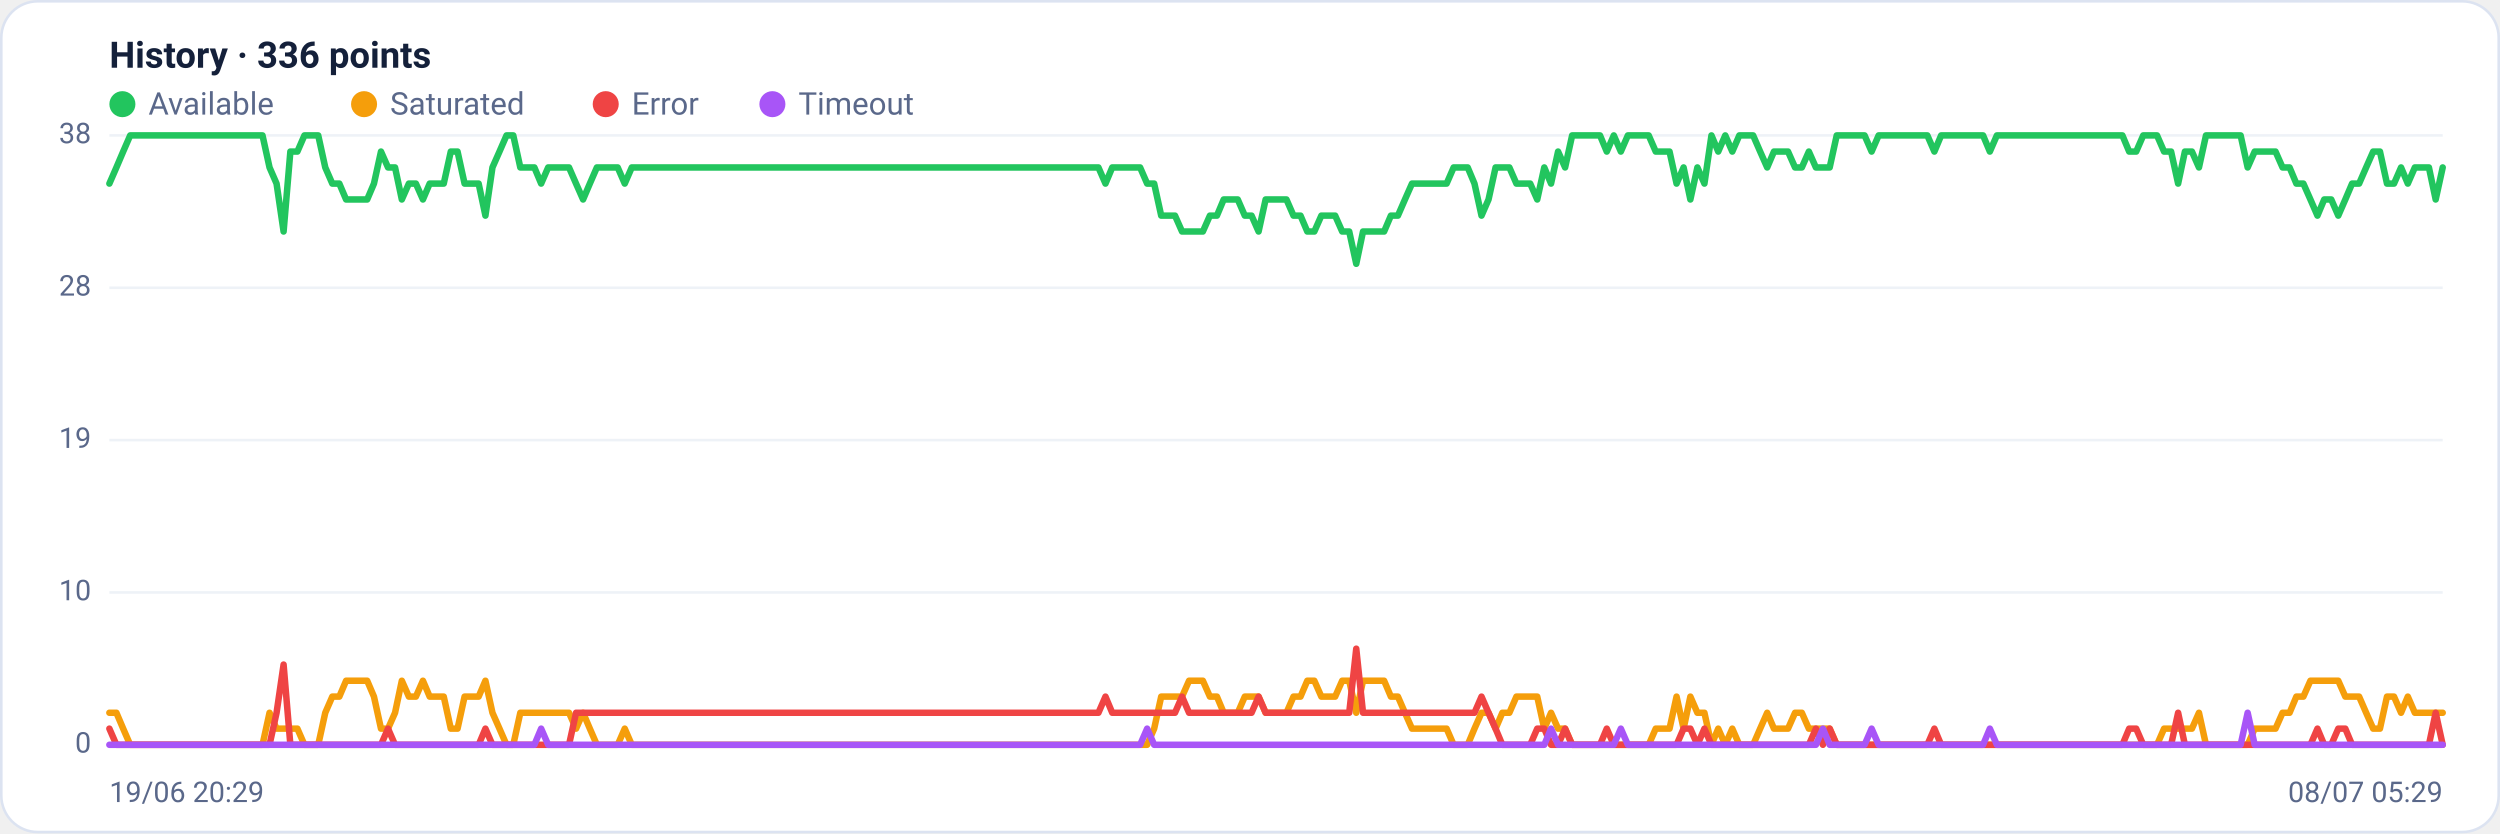
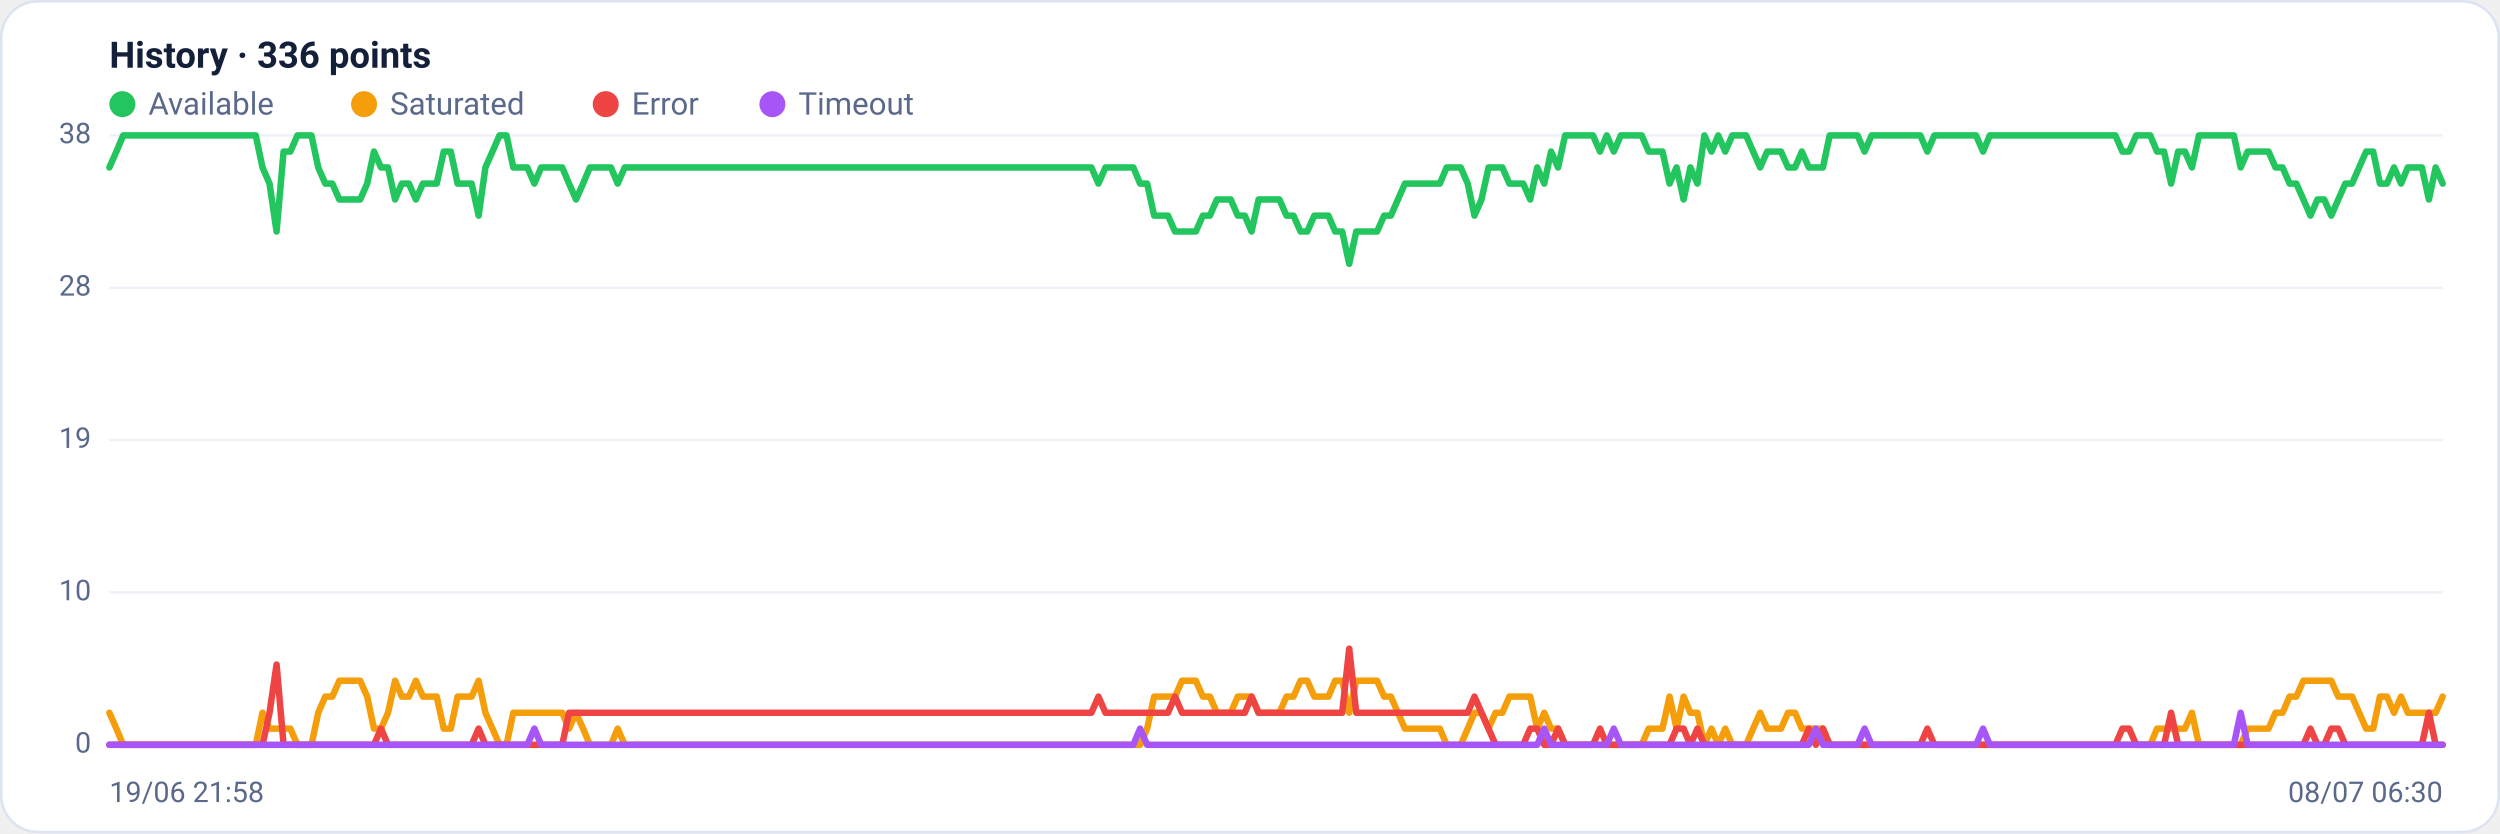
<svg xmlns="http://www.w3.org/2000/svg" viewBox="0 0 960 320" width="960" height="320" font-family="Segoe UI, system-ui, -apple-system, Roboto, Helvetica, Arial, sans-serif" role="img" aria-label="Availability history per region">
  <rect x="0.5" y="0.5" width="959" height="319" rx="14" fill="#ffffff" stroke="#dce3f1" />
  <text x="42" y="26" font-size="14" font-weight="600" fill="#14203a">History · 336 points</text>
  <circle cx="47" cy="40" r="5" fill="#22c55e" />
  <text x="57" y="44" font-size="12" fill="#5a688a">Available</text>
  <circle cx="139.8" cy="40" r="5" fill="#f59e0b" />
  <text x="149.8" y="44" font-size="12" fill="#5a688a">Saturated</text>
  <circle cx="232.6" cy="40" r="5" fill="#ef4444" />
  <text x="242.6" y="44" font-size="12" fill="#5a688a">Error</text>
  <circle cx="296.6" cy="40" r="5" fill="#a855f7" />
  <text x="306.6" y="44" font-size="12" fill="#5a688a">Timeout</text>
  <line x1="42" y1="286.0" x2="938" y2="286.0" stroke="#eef2f7" stroke-width="1" />
  <text x="35" y="289.0" text-anchor="end" font-size="11" fill="#5a688a">0</text>
  <line x1="42" y1="227.5" x2="938" y2="227.5" stroke="#eef2f7" stroke-width="1" />
  <text x="35" y="230.5" text-anchor="end" font-size="11" fill="#5a688a">10</text>
  <line x1="42" y1="169.0" x2="938" y2="169.0" stroke="#eef2f7" stroke-width="1" />
  <text x="35" y="172.0" text-anchor="end" font-size="11" fill="#5a688a">19</text>
  <line x1="42" y1="110.5" x2="938" y2="110.5" stroke="#eef2f7" stroke-width="1" />
  <text x="35" y="113.5" text-anchor="end" font-size="11" fill="#5a688a">28</text>
  <line x1="42" y1="52.0" x2="938" y2="52.0" stroke="#eef2f7" stroke-width="1" />
  <text x="35" y="55.0" text-anchor="end" font-size="11" fill="#5a688a">38</text>
-   <polyline fill="none" stroke="#22c55e" stroke-width="2.5" stroke-linejoin="round" stroke-linecap="round" points="42.0,70.5 44.7,64.3 47.3,58.2 50.0,52.0 52.7,52.0 55.4,52.0 58.0,52.0 60.7,52.0 63.4,52.0 66.1,52.0 68.7,52.0 71.4,52.0 74.1,52.0 76.8,52.0 79.4,52.0 82.1,52.0 84.8,52.0 87.5,52.0 90.1,52.0 92.8,52.0 95.5,52.0 98.2,52.0 100.8,52.0 103.5,64.3 106.2,70.5 108.9,88.9 111.5,58.2 114.2,58.2 116.9,52.0 119.6,52.0 122.2,52.0 124.9,64.3 127.6,70.5 130.3,70.5 132.9,76.6 135.6,76.6 138.3,76.6 141.0,76.6 143.6,70.5 146.3,58.2 149.0,64.3 151.7,64.3 154.3,76.6 157.0,70.5 159.7,70.5 162.4,76.6 165.0,70.5 167.7,70.5 170.4,70.5 173.1,58.2 175.7,58.2 178.4,70.5 181.1,70.5 183.8,70.5 186.4,82.8 189.1,64.3 191.8,58.2 194.5,52.0 197.1,52.0 199.8,64.3 202.5,64.3 205.2,64.3 207.8,70.5 210.5,64.3 213.2,64.3 215.9,64.3 218.5,64.3 221.2,70.5 223.9,76.6 226.5,70.5 229.2,64.3 231.9,64.3 234.6,64.3 237.2,64.3 239.9,70.5 242.6,64.3 245.3,64.3 247.9,64.3 250.6,64.3 253.3,64.3 256.0,64.3 258.6,64.3 261.3,64.3 264.0,64.3 266.7,64.3 269.3,64.3 272.0,64.3 274.7,64.3 277.4,64.3 280.0,64.3 282.7,64.3 285.4,64.3 288.1,64.3 290.7,64.3 293.4,64.3 296.1,64.3 298.8,64.3 301.4,64.3 304.1,64.3 306.8,64.3 309.5,64.3 312.1,64.3 314.8,64.3 317.5,64.3 320.2,64.3 322.8,64.3 325.5,64.3 328.2,64.3 330.9,64.3 333.5,64.3 336.2,64.3 338.9,64.3 341.6,64.3 344.2,64.3 346.9,64.3 349.6,64.3 352.3,64.3 354.9,64.3 357.6,64.3 360.3,64.3 363.0,64.3 365.6,64.3 368.3,64.3 371.0,64.3 373.7,64.3 376.3,64.3 379.0,64.3 381.7,64.3 384.4,64.3 387.0,64.3 389.7,64.3 392.4,64.3 395.1,64.3 397.7,64.3 400.4,64.3 403.1,64.3 405.7,64.3 408.4,64.3 411.1,64.3 413.8,64.3 416.4,64.3 419.1,64.3 421.8,64.3 424.5,70.5 427.1,64.3 429.8,64.3 432.5,64.3 435.2,64.3 437.8,64.3 440.5,70.5 443.2,70.5 445.9,82.8 448.5,82.8 451.2,82.8 453.9,88.9 456.6,88.9 459.2,88.9 461.9,88.9 464.6,82.8 467.3,82.8 469.9,76.6 472.6,76.6 475.3,76.6 478.0,82.8 480.6,82.8 483.3,88.9 486.0,76.6 488.7,76.6 491.3,76.6 494.0,76.6 496.7,82.8 499.4,82.8 502.0,88.9 504.7,88.9 507.4,82.8 510.1,82.8 512.7,82.8 515.4,88.9 518.1,88.9 520.8,101.3 523.4,88.9 526.1,88.9 528.8,88.9 531.5,88.9 534.1,82.8 536.8,82.8 539.5,76.6 542.2,70.5 544.8,70.5 547.5,70.5 550.2,70.5 552.9,70.5 555.5,70.5 558.2,64.3 560.9,64.3 563.6,64.3 566.2,70.5 568.9,82.8 571.6,76.6 574.3,64.3 576.9,64.3 579.6,64.3 582.3,70.5 584.9,70.5 587.6,70.5 590.3,76.6 593.0,64.3 595.6,70.5 598.3,58.2 601.0,64.3 603.7,52.0 606.3,52.0 609.0,52.0 611.7,52.0 614.4,52.0 617.0,58.2 619.7,52.0 622.4,58.2 625.1,52.0 627.7,52.0 630.4,52.0 633.1,52.0 635.8,58.2 638.4,58.2 641.1,58.2 643.8,70.5 646.5,64.3 649.1,76.6 651.8,64.3 654.5,70.5 657.2,52.0 659.8,58.2 662.5,52.0 665.2,58.2 667.9,52.0 670.5,52.0 673.2,52.0 675.9,58.2 678.6,64.3 681.2,58.2 683.9,58.2 686.6,58.2 689.3,64.3 691.9,64.3 694.6,58.2 697.3,64.3 700.0,64.3 702.6,64.3 705.3,52.0 708.0,52.0 710.7,52.0 713.3,52.0 716.0,52.0 718.7,58.2 721.4,52.0 724.0,52.0 726.7,52.0 729.4,52.0 732.1,52.0 734.7,52.0 737.4,52.0 740.1,52.0 742.8,58.2 745.4,52.0 748.1,52.0 750.8,52.0 753.5,52.0 756.1,52.0 758.8,52.0 761.5,52.0 764.1,58.2 766.8,52.0 769.5,52.0 772.2,52.0 774.8,52.0 777.5,52.0 780.2,52.0 782.9,52.0 785.5,52.0 788.2,52.0 790.9,52.0 793.6,52.0 796.2,52.0 798.9,52.0 801.6,52.0 804.3,52.0 806.9,52.0 809.6,52.0 812.3,52.0 815.0,52.0 817.6,58.2 820.3,58.2 823.0,52.0 825.7,52.0 828.3,52.0 831.0,58.2 833.7,58.2 836.4,70.5 839.0,58.2 841.7,58.2 844.4,64.3 847.1,52.0 849.7,52.0 852.4,52.0 855.1,52.0 857.8,52.0 860.4,52.0 863.1,64.3 865.8,58.2 868.5,58.2 871.1,58.2 873.8,58.2 876.5,64.3 879.2,64.3 881.8,70.5 884.5,70.5 887.2,76.6 889.9,82.8 892.5,76.6 895.2,76.6 897.9,82.8 900.6,76.6 903.2,70.5 905.9,70.5 908.6,64.3 911.3,58.2 913.9,58.2 916.6,70.5 919.3,70.5 922.0,64.3 924.6,70.5 927.3,64.3 930.0,64.3 932.7,64.3 935.3,76.6 938.0,64.3" />
-   <polyline fill="none" stroke="#f59e0b" stroke-width="2.5" stroke-linejoin="round" stroke-linecap="round" points="42.0,273.7 44.7,273.7 47.3,279.8 50.0,286.0 52.7,286.0 55.4,286.0 58.0,286.0 60.7,286.0 63.4,286.0 66.1,286.0 68.7,286.0 71.4,286.0 74.1,286.0 76.8,286.0 79.4,286.0 82.1,286.0 84.8,286.0 87.5,286.0 90.1,286.0 92.8,286.0 95.5,286.0 98.2,286.0 100.8,286.0 103.5,273.7 106.2,279.8 108.9,279.8 111.5,279.8 114.2,279.8 116.9,286.0 119.6,286.0 122.2,286.0 124.9,273.7 127.6,267.5 130.3,267.5 132.9,261.4 135.6,261.4 138.3,261.4 141.0,261.4 143.6,267.5 146.3,279.8 149.0,279.8 151.7,273.7 154.3,261.4 157.0,267.5 159.7,267.5 162.4,261.4 165.0,267.5 167.7,267.5 170.4,267.5 173.1,279.8 175.7,279.8 178.4,267.5 181.1,267.5 183.8,267.5 186.4,261.4 189.1,273.7 191.8,279.8 194.5,286.0 197.1,286.0 199.8,273.7 202.5,273.7 205.2,273.7 207.8,273.7 210.5,273.7 213.2,273.7 215.9,273.7 218.5,273.7 221.2,279.8 223.9,273.7 226.5,279.8 229.2,286.0 231.9,286.0 234.6,286.0 237.2,286.0 239.9,279.8 242.6,286.0 245.3,286.0 247.9,286.0 250.6,286.0 253.3,286.0 256.0,286.0 258.6,286.0 261.3,286.0 264.0,286.0 266.7,286.0 269.3,286.0 272.0,286.0 274.7,286.0 277.4,286.0 280.0,286.0 282.7,286.0 285.4,286.0 288.1,286.0 290.7,286.0 293.4,286.0 296.1,286.0 298.8,286.0 301.4,286.0 304.1,286.0 306.8,286.0 309.5,286.0 312.1,286.0 314.8,286.0 317.5,286.0 320.2,286.0 322.8,286.0 325.5,286.0 328.2,286.0 330.9,286.0 333.5,286.0 336.2,286.0 338.9,286.0 341.6,286.0 344.2,286.0 346.9,286.0 349.6,286.0 352.3,286.0 354.9,286.0 357.6,286.0 360.3,286.0 363.0,286.0 365.6,286.0 368.3,286.0 371.0,286.0 373.7,286.0 376.3,286.0 379.0,286.0 381.7,286.0 384.4,286.0 387.0,286.0 389.7,286.0 392.4,286.0 395.1,286.0 397.7,286.0 400.4,286.0 403.1,286.0 405.7,286.0 408.4,286.0 411.1,286.0 413.8,286.0 416.4,286.0 419.1,286.0 421.8,286.0 424.5,286.0 427.1,286.0 429.8,286.0 432.5,286.0 435.2,286.0 437.8,286.0 440.5,286.0 443.2,279.8 445.9,267.5 448.5,267.5 451.2,267.5 453.9,267.5 456.6,261.4 459.2,261.4 461.9,261.4 464.6,267.5 467.3,267.5 469.9,273.7 472.6,273.7 475.3,273.7 478.0,267.5 480.6,267.5 483.3,267.5 486.0,273.7 488.7,273.7 491.3,273.7 494.0,273.7 496.7,267.5 499.4,267.5 502.0,261.4 504.7,261.4 507.4,267.5 510.1,267.5 512.7,267.5 515.4,261.4 518.1,261.4 520.8,273.7 523.4,261.4 526.1,261.4 528.8,261.4 531.5,261.4 534.1,267.5 536.8,267.5 539.5,273.7 542.2,279.8 544.8,279.8 547.5,279.8 550.2,279.8 552.9,279.8 555.5,279.8 558.2,286.0 560.9,286.0 563.6,286.0 566.2,279.8 568.9,273.7 571.6,273.7 574.3,279.8 576.9,273.7 579.6,273.7 582.3,267.5 584.9,267.5 587.6,267.5 590.3,267.5 593.0,279.8 595.6,273.7 598.3,279.8 601.0,279.8 603.7,286.0 606.3,286.0 609.0,286.0 611.7,286.0 614.4,286.0 617.0,286.0 619.7,286.0 622.4,286.0 625.1,286.0 627.7,286.0 630.4,286.0 633.1,286.0 635.8,279.8 638.4,279.8 641.1,279.8 643.8,267.5 646.5,279.8 649.1,267.5 651.8,273.7 654.5,273.7 657.2,286.0 659.8,279.8 662.5,286.0 665.2,279.8 667.9,286.0 670.5,286.0 673.2,286.0 675.9,279.8 678.6,273.7 681.2,279.8 683.9,279.8 686.6,279.8 689.3,273.7 691.9,273.7 694.6,279.8 697.3,279.8 700.0,279.8 702.6,279.8 705.3,286.0 708.0,286.0 710.7,286.0 713.3,286.0 716.0,286.0 718.7,286.0 721.4,286.0 724.0,286.0 726.7,286.0 729.4,286.0 732.1,286.0 734.7,286.0 737.4,286.0 740.1,286.0 742.8,286.0 745.4,286.0 748.1,286.0 750.8,286.0 753.5,286.0 756.1,286.0 758.8,286.0 761.5,286.0 764.1,286.0 766.8,286.0 769.5,286.0 772.2,286.0 774.8,286.0 777.5,286.0 780.2,286.0 782.9,286.0 785.5,286.0 788.2,286.0 790.9,286.0 793.6,286.0 796.2,286.0 798.9,286.0 801.6,286.0 804.3,286.0 806.9,286.0 809.6,286.0 812.3,286.0 815.0,286.0 817.6,286.0 820.3,286.0 823.0,286.0 825.7,286.0 828.3,286.0 831.0,279.8 833.7,279.8 836.4,279.8 839.0,279.8 841.7,279.8 844.4,273.7 847.1,286.0 849.7,286.0 852.4,286.0 855.1,286.0 857.8,286.0 860.4,286.0 863.1,286.0 865.8,279.8 868.5,279.8 871.1,279.8 873.8,279.8 876.5,273.7 879.2,273.7 881.8,267.5 884.5,267.5 887.2,261.4 889.9,261.4 892.5,261.4 895.2,261.4 897.9,261.4 900.6,267.5 903.2,267.5 905.9,267.5 908.6,273.7 911.3,279.8 913.9,279.8 916.6,267.5 919.3,267.5 922.0,273.7 924.6,267.5 927.3,273.7 930.0,273.7 932.7,273.7 935.3,273.7 938.0,273.7" />
-   <polyline fill="none" stroke="#ef4444" stroke-width="2.5" stroke-linejoin="round" stroke-linecap="round" points="42.0,279.8 44.7,286.0 47.3,286.0 50.0,286.0 52.7,286.0 55.4,286.0 58.0,286.0 60.7,286.0 63.4,286.0 66.1,286.0 68.7,286.0 71.4,286.0 74.1,286.0 76.8,286.0 79.4,286.0 82.1,286.0 84.8,286.0 87.5,286.0 90.1,286.0 92.8,286.0 95.5,286.0 98.2,286.0 100.8,286.0 103.5,286.0 106.2,273.7 108.9,255.2 111.5,286.0 114.2,286.0 116.9,286.0 119.6,286.0 122.2,286.0 124.9,286.0 127.6,286.0 130.3,286.0 132.9,286.0 135.6,286.0 138.3,286.0 141.0,286.0 143.6,286.0 146.3,286.0 149.0,279.8 151.7,286.0 154.3,286.0 157.0,286.0 159.7,286.0 162.4,286.0 165.0,286.0 167.7,286.0 170.4,286.0 173.1,286.0 175.7,286.0 178.4,286.0 181.1,286.0 183.8,286.0 186.4,279.8 189.1,286.0 191.8,286.0 194.5,286.0 197.1,286.0 199.8,286.0 202.5,286.0 205.2,286.0 207.8,286.0 210.5,286.0 213.2,286.0 215.9,286.0 218.5,286.0 221.2,273.7 223.9,273.7 226.5,273.7 229.2,273.7 231.9,273.7 234.6,273.7 237.2,273.7 239.9,273.7 242.6,273.7 245.3,273.7 247.9,273.7 250.6,273.7 253.3,273.7 256.0,273.7 258.6,273.7 261.3,273.7 264.0,273.7 266.7,273.7 269.3,273.7 272.0,273.7 274.7,273.7 277.4,273.7 280.0,273.7 282.7,273.7 285.4,273.7 288.1,273.7 290.7,273.7 293.4,273.7 296.1,273.7 298.8,273.7 301.4,273.7 304.1,273.7 306.8,273.7 309.5,273.7 312.1,273.7 314.8,273.7 317.5,273.7 320.2,273.7 322.8,273.7 325.5,273.7 328.2,273.7 330.9,273.7 333.5,273.7 336.2,273.7 338.9,273.7 341.6,273.7 344.2,273.7 346.9,273.7 349.6,273.7 352.3,273.7 354.9,273.7 357.6,273.7 360.3,273.7 363.0,273.7 365.6,273.7 368.3,273.7 371.0,273.7 373.7,273.7 376.3,273.7 379.0,273.7 381.7,273.7 384.4,273.7 387.0,273.7 389.7,273.7 392.4,273.7 395.1,273.7 397.7,273.7 400.4,273.7 403.1,273.7 405.7,273.7 408.4,273.7 411.1,273.7 413.8,273.7 416.4,273.7 419.1,273.7 421.8,273.7 424.5,267.5 427.1,273.7 429.8,273.7 432.5,273.7 435.2,273.7 437.8,273.7 440.5,273.7 443.2,273.7 445.9,273.7 448.5,273.7 451.2,273.7 453.9,267.5 456.6,273.7 459.2,273.7 461.9,273.7 464.6,273.7 467.3,273.7 469.9,273.7 472.6,273.7 475.3,273.7 478.0,273.7 480.6,273.7 483.3,267.5 486.0,273.7 488.7,273.7 491.3,273.7 494.0,273.7 496.7,273.7 499.4,273.7 502.0,273.7 504.7,273.7 507.4,273.7 510.1,273.7 512.7,273.7 515.4,273.7 518.1,273.7 520.8,249.1 523.4,273.7 526.1,273.7 528.8,273.7 531.5,273.7 534.1,273.7 536.8,273.7 539.5,273.7 542.2,273.7 544.8,273.7 547.5,273.7 550.2,273.7 552.9,273.7 555.5,273.7 558.2,273.7 560.9,273.7 563.6,273.7 566.2,273.7 568.9,267.5 571.6,273.7 574.3,279.8 576.9,286.0 579.6,286.0 582.3,286.0 584.9,286.0 587.6,286.0 590.3,279.8 593.0,279.8 595.6,286.0 598.3,286.0 601.0,279.8 603.7,286.0 606.3,286.0 609.0,286.0 611.7,286.0 614.4,286.0 617.0,279.8 619.7,286.0 622.4,286.0 625.1,286.0 627.7,286.0 630.4,286.0 633.1,286.0 635.8,286.0 638.4,286.0 641.1,286.0 643.8,286.0 646.5,279.8 649.1,279.8 651.8,286.0 654.5,279.8 657.2,286.0 659.8,286.0 662.5,286.0 665.2,286.0 667.9,286.0 670.5,286.0 673.2,286.0 675.9,286.0 678.6,286.0 681.2,286.0 683.9,286.0 686.6,286.0 689.3,286.0 691.9,286.0 694.6,286.0 697.3,279.8 700.0,286.0 702.6,279.8 705.3,286.0 708.0,286.0 710.7,286.0 713.3,286.0 716.0,286.0 718.7,286.0 721.4,286.0 724.0,286.0 726.7,286.0 729.4,286.0 732.1,286.0 734.7,286.0 737.4,286.0 740.1,286.0 742.8,279.8 745.4,286.0 748.1,286.0 750.8,286.0 753.5,286.0 756.1,286.0 758.8,286.0 761.5,286.0 764.1,286.0 766.8,286.0 769.5,286.0 772.2,286.0 774.8,286.0 777.5,286.0 780.2,286.0 782.9,286.0 785.5,286.0 788.2,286.0 790.9,286.0 793.6,286.0 796.2,286.0 798.9,286.0 801.6,286.0 804.3,286.0 806.9,286.0 809.6,286.0 812.3,286.0 815.0,286.0 817.6,279.8 820.3,279.8 823.0,286.0 825.7,286.0 828.3,286.0 831.0,286.0 833.7,286.0 836.4,273.7 839.0,286.0 841.7,286.0 844.4,286.0 847.1,286.0 849.7,286.0 852.4,286.0 855.1,286.0 857.8,286.0 860.4,286.0 863.1,286.0 865.8,286.0 868.5,286.0 871.1,286.0 873.8,286.0 876.5,286.0 879.2,286.0 881.8,286.0 884.5,286.0 887.2,286.0 889.9,279.8 892.5,286.0 895.2,286.0 897.9,279.8 900.6,279.8 903.2,286.0 905.9,286.0 908.6,286.0 911.3,286.0 913.9,286.0 916.6,286.0 919.3,286.0 922.0,286.0 924.6,286.0 927.3,286.0 930.0,286.0 932.7,286.0 935.3,273.7 938.0,286.0" />
-   <polyline fill="none" stroke="#a855f7" stroke-width="2.5" stroke-linejoin="round" stroke-linecap="round" points="42.0,286.0 44.7,286.0 47.3,286.0 50.0,286.0 52.7,286.0 55.4,286.0 58.0,286.0 60.7,286.0 63.4,286.0 66.1,286.0 68.7,286.0 71.4,286.0 74.1,286.0 76.8,286.0 79.4,286.0 82.1,286.0 84.8,286.0 87.5,286.0 90.1,286.0 92.8,286.0 95.5,286.0 98.2,286.0 100.8,286.0 103.5,286.0 106.2,286.0 108.9,286.0 111.5,286.0 114.2,286.0 116.9,286.0 119.6,286.0 122.2,286.0 124.9,286.0 127.6,286.0 130.3,286.0 132.9,286.0 135.6,286.0 138.3,286.0 141.0,286.0 143.6,286.0 146.3,286.0 149.0,286.0 151.7,286.0 154.3,286.0 157.0,286.0 159.7,286.0 162.4,286.0 165.0,286.0 167.7,286.0 170.4,286.0 173.1,286.0 175.7,286.0 178.4,286.0 181.1,286.0 183.8,286.0 186.4,286.0 189.1,286.0 191.8,286.0 194.5,286.0 197.1,286.0 199.8,286.0 202.5,286.0 205.2,286.0 207.8,279.8 210.5,286.0 213.2,286.0 215.9,286.0 218.5,286.0 221.2,286.0 223.9,286.0 226.5,286.0 229.2,286.0 231.9,286.0 234.6,286.0 237.2,286.0 239.9,286.0 242.6,286.0 245.3,286.0 247.9,286.0 250.6,286.0 253.3,286.0 256.0,286.0 258.6,286.0 261.3,286.0 264.0,286.0 266.7,286.0 269.3,286.0 272.0,286.0 274.7,286.0 277.4,286.0 280.0,286.0 282.7,286.0 285.4,286.0 288.1,286.0 290.7,286.0 293.4,286.0 296.1,286.0 298.8,286.0 301.4,286.0 304.1,286.0 306.8,286.0 309.5,286.0 312.1,286.0 314.8,286.0 317.5,286.0 320.2,286.0 322.8,286.0 325.5,286.0 328.2,286.0 330.9,286.0 333.5,286.0 336.2,286.0 338.9,286.0 341.6,286.0 344.2,286.0 346.9,286.0 349.6,286.0 352.3,286.0 354.9,286.0 357.6,286.0 360.3,286.0 363.0,286.0 365.6,286.0 368.3,286.0 371.0,286.0 373.7,286.0 376.3,286.0 379.0,286.0 381.7,286.0 384.4,286.0 387.0,286.0 389.7,286.0 392.4,286.0 395.1,286.0 397.7,286.0 400.4,286.0 403.1,286.0 405.7,286.0 408.4,286.0 411.1,286.0 413.8,286.0 416.4,286.0 419.1,286.0 421.8,286.0 424.5,286.0 427.1,286.0 429.8,286.0 432.5,286.0 435.2,286.0 437.8,286.0 440.5,279.8 443.2,286.0 445.9,286.0 448.5,286.0 451.2,286.0 453.9,286.0 456.6,286.0 459.2,286.0 461.9,286.0 464.6,286.0 467.3,286.0 469.9,286.0 472.6,286.0 475.3,286.0 478.0,286.0 480.6,286.0 483.3,286.0 486.0,286.0 488.7,286.0 491.3,286.0 494.0,286.0 496.7,286.0 499.4,286.0 502.0,286.0 504.7,286.0 507.4,286.0 510.1,286.0 512.7,286.0 515.4,286.0 518.1,286.0 520.8,286.0 523.4,286.0 526.1,286.0 528.8,286.0 531.5,286.0 534.1,286.0 536.8,286.0 539.5,286.0 542.2,286.0 544.8,286.0 547.5,286.0 550.2,286.0 552.9,286.0 555.5,286.0 558.2,286.0 560.9,286.0 563.6,286.0 566.2,286.0 568.9,286.0 571.6,286.0 574.3,286.0 576.9,286.0 579.6,286.0 582.3,286.0 584.9,286.0 587.6,286.0 590.3,286.0 593.0,286.0 595.6,279.8 598.3,286.0 601.0,286.0 603.7,286.0 606.3,286.0 609.0,286.0 611.7,286.0 614.4,286.0 617.0,286.0 619.7,286.0 622.4,279.8 625.1,286.0 627.7,286.0 630.4,286.0 633.1,286.0 635.8,286.0 638.4,286.0 641.1,286.0 643.8,286.0 646.5,286.0 649.1,286.0 651.8,286.0 654.5,286.0 657.2,286.0 659.8,286.0 662.5,286.0 665.2,286.0 667.9,286.0 670.5,286.0 673.2,286.0 675.9,286.0 678.6,286.0 681.2,286.0 683.9,286.0 686.6,286.0 689.3,286.0 691.9,286.0 694.6,286.0 697.3,286.0 700.0,279.8 702.6,286.0 705.3,286.0 708.0,286.0 710.7,286.0 713.3,286.0 716.0,286.0 718.7,279.8 721.4,286.0 724.0,286.0 726.7,286.0 729.4,286.0 732.1,286.0 734.7,286.0 737.4,286.0 740.1,286.0 742.8,286.0 745.4,286.0 748.1,286.0 750.8,286.0 753.5,286.0 756.1,286.0 758.8,286.0 761.5,286.0 764.1,279.8 766.8,286.0 769.5,286.0 772.2,286.0 774.8,286.0 777.5,286.0 780.2,286.0 782.9,286.0 785.5,286.0 788.2,286.0 790.9,286.0 793.6,286.0 796.2,286.0 798.9,286.0 801.6,286.0 804.3,286.0 806.9,286.0 809.6,286.0 812.3,286.0 815.0,286.0 817.6,286.0 820.3,286.0 823.0,286.0 825.7,286.0 828.3,286.0 831.0,286.0 833.7,286.0 836.4,286.0 839.0,286.0 841.7,286.0 844.4,286.0 847.1,286.0 849.7,286.0 852.4,286.0 855.1,286.0 857.8,286.0 860.4,286.0 863.1,273.7 865.8,286.0 868.5,286.0 871.1,286.0 873.8,286.0 876.5,286.0 879.2,286.0 881.8,286.0 884.5,286.0 887.2,286.0 889.9,286.0 892.5,286.0 895.2,286.0 897.9,286.0 900.6,286.0 903.2,286.0 905.9,286.0 908.6,286.0 911.3,286.0 913.9,286.0 916.6,286.0 919.3,286.0 922.0,286.0 924.6,286.0 927.3,286.0 930.0,286.0 932.7,286.0 935.3,286.0 938.0,286.0" />
-   <text x="42" y="308" font-size="11" fill="#5a688a">19/06 20:29</text>
-   <text x="938" y="308" text-anchor="end" font-size="11" fill="#5a688a">08/07 05:29</text>
+   <polyline fill="none" stroke="#22c55e" stroke-width="2.5" stroke-linejoin="round" stroke-linecap="round" points="42.0,64.3 44.7,58.2 47.3,52.0 50.0,52.0 52.7,52.0 55.4,52.0 58.0,52.0 60.7,52.0 63.4,52.0 66.1,52.0 68.7,52.0 71.4,52.0 74.1,52.0 76.8,52.0 79.4,52.0 82.1,52.0 84.8,52.0 87.5,52.0 90.1,52.0 92.8,52.0 95.5,52.0 98.2,52.0 100.8,64.3 103.5,70.5 106.2,88.9 108.9,58.2 111.5,58.2 114.2,52.0 116.9,52.0 119.6,52.0 122.2,64.3 124.9,70.5 127.6,70.5 130.3,76.6 132.9,76.6 135.6,76.6 138.3,76.6 141.0,70.5 143.6,58.2 146.3,64.3 149.0,64.3 151.7,76.6 154.3,70.5 157.0,70.5 159.7,76.6 162.4,70.5 165.0,70.5 167.7,70.5 170.4,58.2 173.1,58.2 175.7,70.5 178.4,70.5 181.1,70.5 183.8,82.8 186.4,64.3 189.1,58.2 191.8,52.0 194.5,52.0 197.1,64.3 199.8,64.3 202.5,64.3 205.2,70.5 207.8,64.3 210.5,64.3 213.2,64.3 215.9,64.3 218.5,70.5 221.2,76.6 223.9,70.5 226.5,64.3 229.2,64.3 231.9,64.3 234.6,64.3 237.2,70.5 239.9,64.3 242.6,64.3 245.3,64.3 247.9,64.3 250.6,64.3 253.3,64.3 256.0,64.3 258.6,64.3 261.3,64.3 264.0,64.3 266.7,64.3 269.3,64.3 272.0,64.3 274.7,64.3 277.4,64.3 280.0,64.3 282.7,64.3 285.4,64.3 288.1,64.3 290.7,64.3 293.4,64.3 296.1,64.3 298.8,64.3 301.4,64.3 304.1,64.3 306.8,64.3 309.5,64.3 312.1,64.3 314.8,64.3 317.5,64.3 320.2,64.3 322.8,64.3 325.5,64.3 328.2,64.3 330.9,64.3 333.5,64.3 336.2,64.3 338.9,64.3 341.6,64.3 344.2,64.3 346.9,64.3 349.6,64.3 352.3,64.3 354.9,64.3 357.6,64.3 360.3,64.3 363.0,64.3 365.6,64.3 368.3,64.3 371.0,64.3 373.7,64.3 376.3,64.3 379.0,64.3 381.7,64.3 384.4,64.3 387.0,64.3 389.7,64.3 392.4,64.3 395.1,64.3 397.7,64.3 400.4,64.3 403.1,64.3 405.7,64.3 408.4,64.3 411.1,64.3 413.8,64.3 416.4,64.3 419.1,64.3 421.8,70.5 424.5,64.3 427.1,64.3 429.8,64.3 432.5,64.3 435.2,64.3 437.8,70.5 440.5,70.5 443.2,82.8 445.9,82.8 448.5,82.8 451.2,88.9 453.9,88.9 456.6,88.9 459.2,88.9 461.9,82.8 464.6,82.8 467.3,76.6 469.9,76.6 472.6,76.6 475.3,82.8 478.0,82.8 480.6,88.9 483.3,76.6 486.0,76.6 488.7,76.6 491.3,76.6 494.0,82.8 496.7,82.8 499.4,88.9 502.0,88.9 504.7,82.8 507.4,82.8 510.1,82.8 512.7,88.9 515.4,88.9 518.1,101.3 520.8,88.9 523.4,88.9 526.1,88.9 528.8,88.9 531.5,82.8 534.1,82.8 536.8,76.6 539.5,70.5 542.2,70.5 544.8,70.5 547.5,70.5 550.2,70.5 552.9,70.5 555.5,64.3 558.2,64.3 560.9,64.3 563.6,70.5 566.2,82.8 568.9,76.6 571.6,64.3 574.3,64.3 576.9,64.3 579.6,70.5 582.3,70.5 584.9,70.5 587.6,76.6 590.3,64.3 593.0,70.5 595.6,58.2 598.3,64.3 601.0,52.0 603.7,52.0 606.3,52.0 609.0,52.0 611.7,52.0 614.4,58.2 617.0,52.0 619.7,58.2 622.4,52.0 625.1,52.0 627.7,52.0 630.4,52.0 633.1,58.2 635.8,58.2 638.4,58.2 641.1,70.5 643.8,64.3 646.5,76.6 649.1,64.3 651.8,70.5 654.5,52.0 657.2,58.2 659.8,52.0 662.5,58.2 665.2,52.0 667.9,52.0 670.5,52.0 673.2,58.2 675.9,64.3 678.6,58.2 681.2,58.2 683.9,58.2 686.6,64.3 689.3,64.3 691.9,58.2 694.6,64.3 697.3,64.3 700.0,64.3 702.6,52.0 705.3,52.0 708.0,52.0 710.7,52.0 713.3,52.0 716.0,58.2 718.7,52.0 721.4,52.0 724.0,52.0 726.7,52.0 729.4,52.0 732.1,52.0 734.7,52.0 737.4,52.0 740.1,58.2 742.8,52.0 745.4,52.0 748.1,52.0 750.8,52.0 753.5,52.0 756.1,52.0 758.8,52.0 761.5,58.2 764.1,52.0 766.8,52.0 769.5,52.0 772.2,52.0 774.8,52.0 777.5,52.0 780.2,52.0 782.9,52.0 785.5,52.0 788.2,52.0 790.9,52.0 793.6,52.0 796.2,52.0 798.9,52.0 801.6,52.0 804.3,52.0 806.9,52.0 809.6,52.0 812.3,52.0 815.0,58.2 817.6,58.2 820.3,52.0 823.0,52.0 825.7,52.0 828.3,58.2 831.0,58.2 833.7,70.5 836.4,58.2 839.0,58.2 841.7,64.3 844.4,52.0 847.1,52.0 849.7,52.0 852.4,52.0 855.1,52.0 857.8,52.0 860.4,64.3 863.1,58.2 865.8,58.2 868.5,58.2 871.1,58.2 873.8,64.3 876.5,64.3 879.2,70.5 881.8,70.5 884.5,76.6 887.2,82.8 889.9,76.6 892.5,76.6 895.2,82.8 897.9,76.6 900.6,70.5 903.2,70.5 905.9,64.3 908.6,58.2 911.3,58.2 913.9,70.5 916.6,70.5 919.3,64.3 922.0,70.5 924.6,64.3 927.3,64.3 930.0,64.3 932.7,76.6 935.3,64.3 938.0,70.5" />
+   <polyline fill="none" stroke="#f59e0b" stroke-width="2.5" stroke-linejoin="round" stroke-linecap="round" points="42.0,273.7 44.7,279.8 47.3,286.0 50.0,286.0 52.7,286.0 55.4,286.0 58.0,286.0 60.7,286.0 63.4,286.0 66.1,286.0 68.7,286.0 71.4,286.0 74.1,286.0 76.8,286.0 79.4,286.0 82.1,286.0 84.8,286.0 87.5,286.0 90.1,286.0 92.8,286.0 95.5,286.0 98.2,286.0 100.8,273.7 103.5,279.8 106.2,279.8 108.9,279.8 111.5,279.8 114.2,286.0 116.9,286.0 119.6,286.0 122.2,273.7 124.9,267.5 127.6,267.5 130.3,261.4 132.9,261.4 135.6,261.4 138.3,261.4 141.0,267.5 143.6,279.8 146.3,279.8 149.0,273.7 151.7,261.4 154.3,267.5 157.0,267.5 159.7,261.4 162.4,267.5 165.0,267.5 167.7,267.5 170.4,279.8 173.1,279.8 175.7,267.5 178.4,267.5 181.1,267.5 183.8,261.4 186.4,273.7 189.1,279.8 191.8,286.0 194.5,286.0 197.1,273.7 199.8,273.7 202.5,273.7 205.2,273.7 207.8,273.7 210.5,273.7 213.2,273.7 215.9,273.7 218.5,279.8 221.2,273.7 223.9,279.8 226.5,286.0 229.2,286.0 231.9,286.0 234.6,286.0 237.2,279.8 239.9,286.0 242.6,286.0 245.3,286.0 247.9,286.0 250.6,286.0 253.3,286.0 256.0,286.0 258.6,286.0 261.3,286.0 264.0,286.0 266.7,286.0 269.3,286.0 272.0,286.0 274.7,286.0 277.4,286.0 280.0,286.0 282.7,286.0 285.4,286.0 288.1,286.0 290.7,286.0 293.4,286.0 296.1,286.0 298.8,286.0 301.4,286.0 304.1,286.0 306.8,286.0 309.5,286.0 312.1,286.0 314.8,286.0 317.5,286.0 320.2,286.0 322.8,286.0 325.5,286.0 328.2,286.0 330.9,286.0 333.5,286.0 336.2,286.0 338.9,286.0 341.6,286.0 344.2,286.0 346.9,286.0 349.6,286.0 352.3,286.0 354.9,286.0 357.6,286.0 360.3,286.0 363.0,286.0 365.6,286.0 368.3,286.0 371.0,286.0 373.7,286.0 376.3,286.0 379.0,286.0 381.7,286.0 384.4,286.0 387.0,286.0 389.7,286.0 392.4,286.0 395.1,286.0 397.7,286.0 400.4,286.0 403.1,286.0 405.7,286.0 408.4,286.0 411.1,286.0 413.8,286.0 416.4,286.0 419.1,286.0 421.8,286.0 424.5,286.0 427.1,286.0 429.8,286.0 432.5,286.0 435.2,286.0 437.8,286.0 440.5,279.8 443.2,267.5 445.9,267.5 448.5,267.5 451.2,267.5 453.9,261.4 456.6,261.4 459.2,261.4 461.9,267.5 464.6,267.5 467.3,273.7 469.9,273.7 472.6,273.7 475.3,267.5 478.0,267.5 480.6,267.5 483.3,273.7 486.0,273.7 488.7,273.7 491.3,273.7 494.0,267.5 496.7,267.5 499.4,261.4 502.0,261.4 504.7,267.5 507.4,267.5 510.1,267.5 512.7,261.4 515.4,261.4 518.1,273.7 520.8,261.4 523.4,261.4 526.1,261.4 528.8,261.4 531.5,267.5 534.1,267.5 536.8,273.7 539.5,279.8 542.2,279.8 544.8,279.8 547.5,279.8 550.2,279.8 552.9,279.8 555.5,286.0 558.2,286.0 560.9,286.0 563.6,279.8 566.2,273.7 568.9,273.7 571.6,279.8 574.3,273.7 576.9,273.7 579.6,267.5 582.3,267.5 584.9,267.5 587.6,267.5 590.3,279.8 593.0,273.7 595.6,279.8 598.3,279.8 601.0,286.0 603.7,286.0 606.3,286.0 609.0,286.0 611.7,286.0 614.4,286.0 617.0,286.0 619.7,286.0 622.4,286.0 625.1,286.0 627.7,286.0 630.4,286.0 633.1,279.8 635.8,279.8 638.4,279.8 641.1,267.5 643.8,279.8 646.5,267.5 649.1,273.7 651.8,273.7 654.5,286.0 657.2,279.8 659.8,286.0 662.5,279.8 665.2,286.0 667.9,286.0 670.5,286.0 673.2,279.8 675.9,273.7 678.6,279.8 681.2,279.8 683.9,279.8 686.6,273.7 689.3,273.7 691.9,279.8 694.6,279.8 697.3,279.8 700.0,279.8 702.6,286.0 705.3,286.0 708.0,286.0 710.7,286.0 713.3,286.0 716.0,286.0 718.7,286.0 721.4,286.0 724.0,286.0 726.7,286.0 729.4,286.0 732.1,286.0 734.7,286.0 737.4,286.0 740.1,286.0 742.8,286.0 745.4,286.0 748.1,286.0 750.8,286.0 753.5,286.0 756.1,286.0 758.8,286.0 761.5,286.0 764.1,286.0 766.8,286.0 769.5,286.0 772.2,286.0 774.8,286.0 777.5,286.0 780.2,286.0 782.9,286.0 785.5,286.0 788.2,286.0 790.9,286.0 793.6,286.0 796.2,286.0 798.9,286.0 801.6,286.0 804.3,286.0 806.9,286.0 809.6,286.0 812.3,286.0 815.0,286.0 817.6,286.0 820.3,286.0 823.0,286.0 825.7,286.0 828.3,279.8 831.0,279.8 833.7,279.8 836.4,279.8 839.0,279.8 841.7,273.7 844.4,286.0 847.1,286.0 849.7,286.0 852.4,286.0 855.1,286.0 857.8,286.0 860.4,286.0 863.1,279.8 865.8,279.8 868.5,279.8 871.1,279.8 873.8,273.7 876.5,273.7 879.2,267.5 881.8,267.5 884.5,261.4 887.2,261.4 889.9,261.4 892.5,261.4 895.2,261.4 897.9,267.5 900.6,267.5 903.2,267.5 905.9,273.7 908.6,279.8 911.3,279.8 913.9,267.5 916.6,267.5 919.3,273.7 922.0,267.5 924.6,273.7 927.3,273.7 930.0,273.7 932.7,273.7 935.3,273.7 938.0,267.5" />
+   <polyline fill="none" stroke="#ef4444" stroke-width="2.5" stroke-linejoin="round" stroke-linecap="round" points="42.0,286.0 44.7,286.0 47.3,286.0 50.0,286.0 52.7,286.0 55.4,286.0 58.0,286.0 60.7,286.0 63.4,286.0 66.1,286.0 68.7,286.0 71.4,286.0 74.1,286.0 76.8,286.0 79.4,286.0 82.1,286.0 84.8,286.0 87.5,286.0 90.1,286.0 92.8,286.0 95.5,286.0 98.2,286.0 100.8,286.0 103.5,273.7 106.2,255.2 108.9,286.0 111.5,286.0 114.2,286.0 116.9,286.0 119.6,286.0 122.2,286.0 124.9,286.0 127.6,286.0 130.3,286.0 132.9,286.0 135.6,286.0 138.3,286.0 141.0,286.0 143.6,286.0 146.3,279.8 149.0,286.0 151.7,286.0 154.3,286.0 157.0,286.0 159.7,286.0 162.4,286.0 165.0,286.0 167.7,286.0 170.4,286.0 173.1,286.0 175.7,286.0 178.4,286.0 181.1,286.0 183.8,279.8 186.4,286.0 189.1,286.0 191.8,286.0 194.5,286.0 197.1,286.0 199.8,286.0 202.5,286.0 205.2,286.0 207.8,286.0 210.5,286.0 213.2,286.0 215.9,286.0 218.5,273.7 221.2,273.7 223.9,273.7 226.5,273.7 229.2,273.7 231.9,273.7 234.6,273.7 237.2,273.7 239.9,273.7 242.6,273.7 245.3,273.7 247.9,273.7 250.6,273.7 253.3,273.7 256.0,273.7 258.6,273.7 261.3,273.7 264.0,273.7 266.7,273.7 269.3,273.7 272.0,273.7 274.7,273.7 277.4,273.7 280.0,273.7 282.7,273.7 285.4,273.7 288.1,273.7 290.7,273.7 293.4,273.7 296.1,273.7 298.8,273.7 301.4,273.7 304.1,273.7 306.8,273.7 309.5,273.7 312.1,273.7 314.8,273.7 317.5,273.7 320.2,273.7 322.8,273.7 325.5,273.7 328.2,273.7 330.9,273.7 333.5,273.7 336.2,273.7 338.9,273.7 341.6,273.7 344.2,273.7 346.9,273.7 349.6,273.7 352.3,273.7 354.9,273.7 357.6,273.7 360.3,273.7 363.0,273.7 365.6,273.7 368.3,273.7 371.0,273.7 373.7,273.7 376.3,273.7 379.0,273.7 381.7,273.7 384.4,273.7 387.0,273.7 389.7,273.7 392.4,273.7 395.1,273.7 397.7,273.7 400.4,273.7 403.1,273.7 405.7,273.7 408.4,273.7 411.1,273.7 413.8,273.7 416.4,273.7 419.1,273.7 421.8,267.5 424.5,273.7 427.1,273.7 429.8,273.7 432.5,273.7 435.2,273.7 437.8,273.7 440.5,273.7 443.2,273.7 445.9,273.7 448.5,273.7 451.2,267.5 453.9,273.7 456.6,273.7 459.2,273.7 461.9,273.7 464.6,273.7 467.3,273.7 469.9,273.7 472.6,273.7 475.3,273.7 478.0,273.7 480.6,267.5 483.3,273.7 486.0,273.7 488.7,273.7 491.3,273.7 494.0,273.7 496.7,273.7 499.4,273.7 502.0,273.7 504.7,273.7 507.4,273.7 510.1,273.7 512.7,273.7 515.4,273.7 518.1,249.1 520.8,273.7 523.4,273.7 526.1,273.7 528.8,273.7 531.5,273.7 534.1,273.7 536.8,273.7 539.5,273.7 542.2,273.7 544.8,273.7 547.5,273.7 550.2,273.7 552.9,273.7 555.5,273.7 558.2,273.7 560.9,273.7 563.6,273.7 566.2,267.5 568.9,273.7 571.6,279.8 574.3,286.0 576.9,286.0 579.6,286.0 582.3,286.0 584.9,286.0 587.6,279.8 590.3,279.8 593.0,286.0 595.6,286.0 598.3,279.8 601.0,286.0 603.7,286.0 606.3,286.0 609.0,286.0 611.7,286.0 614.4,279.8 617.0,286.0 619.7,286.0 622.4,286.0 625.1,286.0 627.7,286.0 630.4,286.0 633.1,286.0 635.8,286.0 638.4,286.0 641.1,286.0 643.8,279.8 646.5,279.8 649.1,286.0 651.8,279.8 654.5,286.0 657.2,286.0 659.8,286.0 662.5,286.0 665.2,286.0 667.9,286.0 670.5,286.0 673.2,286.0 675.9,286.0 678.6,286.0 681.2,286.0 683.9,286.0 686.6,286.0 689.3,286.0 691.9,286.0 694.6,279.8 697.3,286.0 700.0,279.8 702.6,286.0 705.3,286.0 708.0,286.0 710.7,286.0 713.3,286.0 716.0,286.0 718.7,286.0 721.4,286.0 724.0,286.0 726.7,286.0 729.4,286.0 732.1,286.0 734.7,286.0 737.4,286.0 740.1,279.8 742.8,286.0 745.4,286.0 748.1,286.0 750.8,286.0 753.5,286.0 756.1,286.0 758.8,286.0 761.5,286.0 764.1,286.0 766.8,286.0 769.5,286.0 772.2,286.0 774.8,286.0 777.5,286.0 780.2,286.0 782.9,286.0 785.5,286.0 788.2,286.0 790.9,286.0 793.6,286.0 796.2,286.0 798.9,286.0 801.6,286.0 804.3,286.0 806.9,286.0 809.6,286.0 812.3,286.0 815.0,279.8 817.6,279.8 820.3,286.0 823.0,286.0 825.7,286.0 828.3,286.0 831.0,286.0 833.7,273.7 836.4,286.0 839.0,286.0 841.7,286.0 844.4,286.0 847.1,286.0 849.7,286.0 852.4,286.0 855.1,286.0 857.8,286.0 860.4,286.0 863.1,286.0 865.8,286.0 868.5,286.0 871.1,286.0 873.8,286.0 876.5,286.0 879.2,286.0 881.8,286.0 884.5,286.0 887.2,279.8 889.9,286.0 892.5,286.0 895.2,279.8 897.9,279.8 900.6,286.0 903.2,286.0 905.9,286.0 908.6,286.0 911.3,286.0 913.9,286.0 916.6,286.0 919.3,286.0 922.0,286.0 924.6,286.0 927.3,286.0 930.0,286.0 932.7,273.7 935.3,286.0 938.0,286.0" />
+   <polyline fill="none" stroke="#a855f7" stroke-width="2.5" stroke-linejoin="round" stroke-linecap="round" points="42.0,286.0 44.7,286.0 47.3,286.0 50.0,286.0 52.7,286.0 55.4,286.0 58.0,286.0 60.7,286.0 63.4,286.0 66.1,286.0 68.7,286.0 71.4,286.0 74.1,286.0 76.8,286.0 79.4,286.0 82.1,286.0 84.8,286.0 87.5,286.0 90.1,286.0 92.8,286.0 95.5,286.0 98.2,286.0 100.8,286.0 103.5,286.0 106.2,286.0 108.9,286.0 111.5,286.0 114.2,286.0 116.9,286.0 119.6,286.0 122.2,286.0 124.9,286.0 127.6,286.0 130.3,286.0 132.9,286.0 135.6,286.0 138.3,286.0 141.0,286.0 143.6,286.0 146.3,286.0 149.0,286.0 151.7,286.0 154.3,286.0 157.0,286.0 159.7,286.0 162.4,286.0 165.0,286.0 167.7,286.0 170.4,286.0 173.1,286.0 175.7,286.0 178.4,286.0 181.1,286.0 183.8,286.0 186.4,286.0 189.1,286.0 191.8,286.0 194.5,286.0 197.1,286.0 199.8,286.0 202.5,286.0 205.2,279.8 207.8,286.0 210.5,286.0 213.2,286.0 215.9,286.0 218.5,286.0 221.2,286.0 223.9,286.0 226.5,286.0 229.2,286.0 231.9,286.0 234.6,286.0 237.2,286.0 239.9,286.0 242.6,286.0 245.3,286.0 247.9,286.0 250.6,286.0 253.3,286.0 256.0,286.0 258.6,286.0 261.3,286.0 264.0,286.0 266.7,286.0 269.3,286.0 272.0,286.0 274.7,286.0 277.4,286.0 280.0,286.0 282.7,286.0 285.4,286.0 288.1,286.0 290.7,286.0 293.4,286.0 296.1,286.0 298.8,286.0 301.4,286.0 304.1,286.0 306.8,286.0 309.5,286.0 312.1,286.0 314.8,286.0 317.5,286.0 320.2,286.0 322.8,286.0 325.5,286.0 328.2,286.0 330.9,286.0 333.5,286.0 336.2,286.0 338.9,286.0 341.6,286.0 344.2,286.0 346.9,286.0 349.6,286.0 352.3,286.0 354.9,286.0 357.6,286.0 360.3,286.0 363.0,286.0 365.6,286.0 368.3,286.0 371.0,286.0 373.7,286.0 376.3,286.0 379.0,286.0 381.7,286.0 384.4,286.0 387.0,286.0 389.7,286.0 392.4,286.0 395.1,286.0 397.7,286.0 400.4,286.0 403.1,286.0 405.7,286.0 408.4,286.0 411.1,286.0 413.8,286.0 416.4,286.0 419.1,286.0 421.8,286.0 424.5,286.0 427.1,286.0 429.8,286.0 432.5,286.0 435.2,286.0 437.8,279.8 440.5,286.0 443.2,286.0 445.9,286.0 448.5,286.0 451.2,286.0 453.9,286.0 456.6,286.0 459.2,286.0 461.9,286.0 464.6,286.0 467.3,286.0 469.9,286.0 472.6,286.0 475.3,286.0 478.0,286.0 480.6,286.0 483.3,286.0 486.0,286.0 488.7,286.0 491.3,286.0 494.0,286.0 496.7,286.0 499.4,286.0 502.0,286.0 504.7,286.0 507.4,286.0 510.1,286.0 512.7,286.0 515.4,286.0 518.1,286.0 520.8,286.0 523.4,286.0 526.1,286.0 528.8,286.0 531.5,286.0 534.1,286.0 536.8,286.0 539.5,286.0 542.2,286.0 544.8,286.0 547.5,286.0 550.2,286.0 552.9,286.0 555.5,286.0 558.2,286.0 560.9,286.0 563.6,286.0 566.2,286.0 568.9,286.0 571.6,286.0 574.3,286.0 576.9,286.0 579.6,286.0 582.3,286.0 584.9,286.0 587.6,286.0 590.3,286.0 593.0,279.8 595.6,286.0 598.3,286.0 601.0,286.0 603.7,286.0 606.3,286.0 609.0,286.0 611.7,286.0 614.4,286.0 617.0,286.0 619.7,279.8 622.4,286.0 625.1,286.0 627.7,286.0 630.4,286.0 633.1,286.0 635.8,286.0 638.4,286.0 641.1,286.0 643.8,286.0 646.5,286.0 649.1,286.0 651.8,286.0 654.5,286.0 657.2,286.0 659.8,286.0 662.5,286.0 665.2,286.0 667.9,286.0 670.5,286.0 673.2,286.0 675.9,286.0 678.6,286.0 681.2,286.0 683.9,286.0 686.6,286.0 689.3,286.0 691.9,286.0 694.6,286.0 697.3,279.8 700.0,286.0 702.6,286.0 705.3,286.0 708.0,286.0 710.7,286.0 713.3,286.0 716.0,279.8 718.7,286.0 721.4,286.0 724.0,286.0 726.7,286.0 729.4,286.0 732.1,286.0 734.7,286.0 737.4,286.0 740.1,286.0 742.8,286.0 745.4,286.0 748.1,286.0 750.8,286.0 753.5,286.0 756.1,286.0 758.8,286.0 761.5,279.8 764.1,286.0 766.8,286.0 769.5,286.0 772.2,286.0 774.8,286.0 777.5,286.0 780.2,286.0 782.9,286.0 785.5,286.0 788.2,286.0 790.9,286.0 793.6,286.0 796.2,286.0 798.9,286.0 801.6,286.0 804.3,286.0 806.9,286.0 809.6,286.0 812.3,286.0 815.0,286.0 817.6,286.0 820.3,286.0 823.0,286.0 825.7,286.0 828.3,286.0 831.0,286.0 833.7,286.0 836.4,286.0 839.0,286.0 841.7,286.0 844.4,286.0 847.1,286.0 849.7,286.0 852.4,286.0 855.1,286.0 857.8,286.0 860.4,273.7 863.1,286.0 865.8,286.0 868.5,286.0 871.1,286.0 873.8,286.0 876.5,286.0 879.2,286.0 881.8,286.0 884.5,286.0 887.2,286.0 889.9,286.0 892.5,286.0 895.2,286.0 897.9,286.0 900.6,286.0 903.2,286.0 905.9,286.0 908.6,286.0 911.3,286.0 913.9,286.0 916.6,286.0 919.3,286.0 922.0,286.0 924.6,286.0 927.3,286.0 930.0,286.0 932.7,286.0 935.3,286.0 938.0,286.0" />
+   <text x="42" y="308" font-size="11" fill="#5a688a">19/06 21:58</text>
+   <text x="938" y="308" text-anchor="end" font-size="11" fill="#5a688a">08/07 06:30</text>
</svg>
